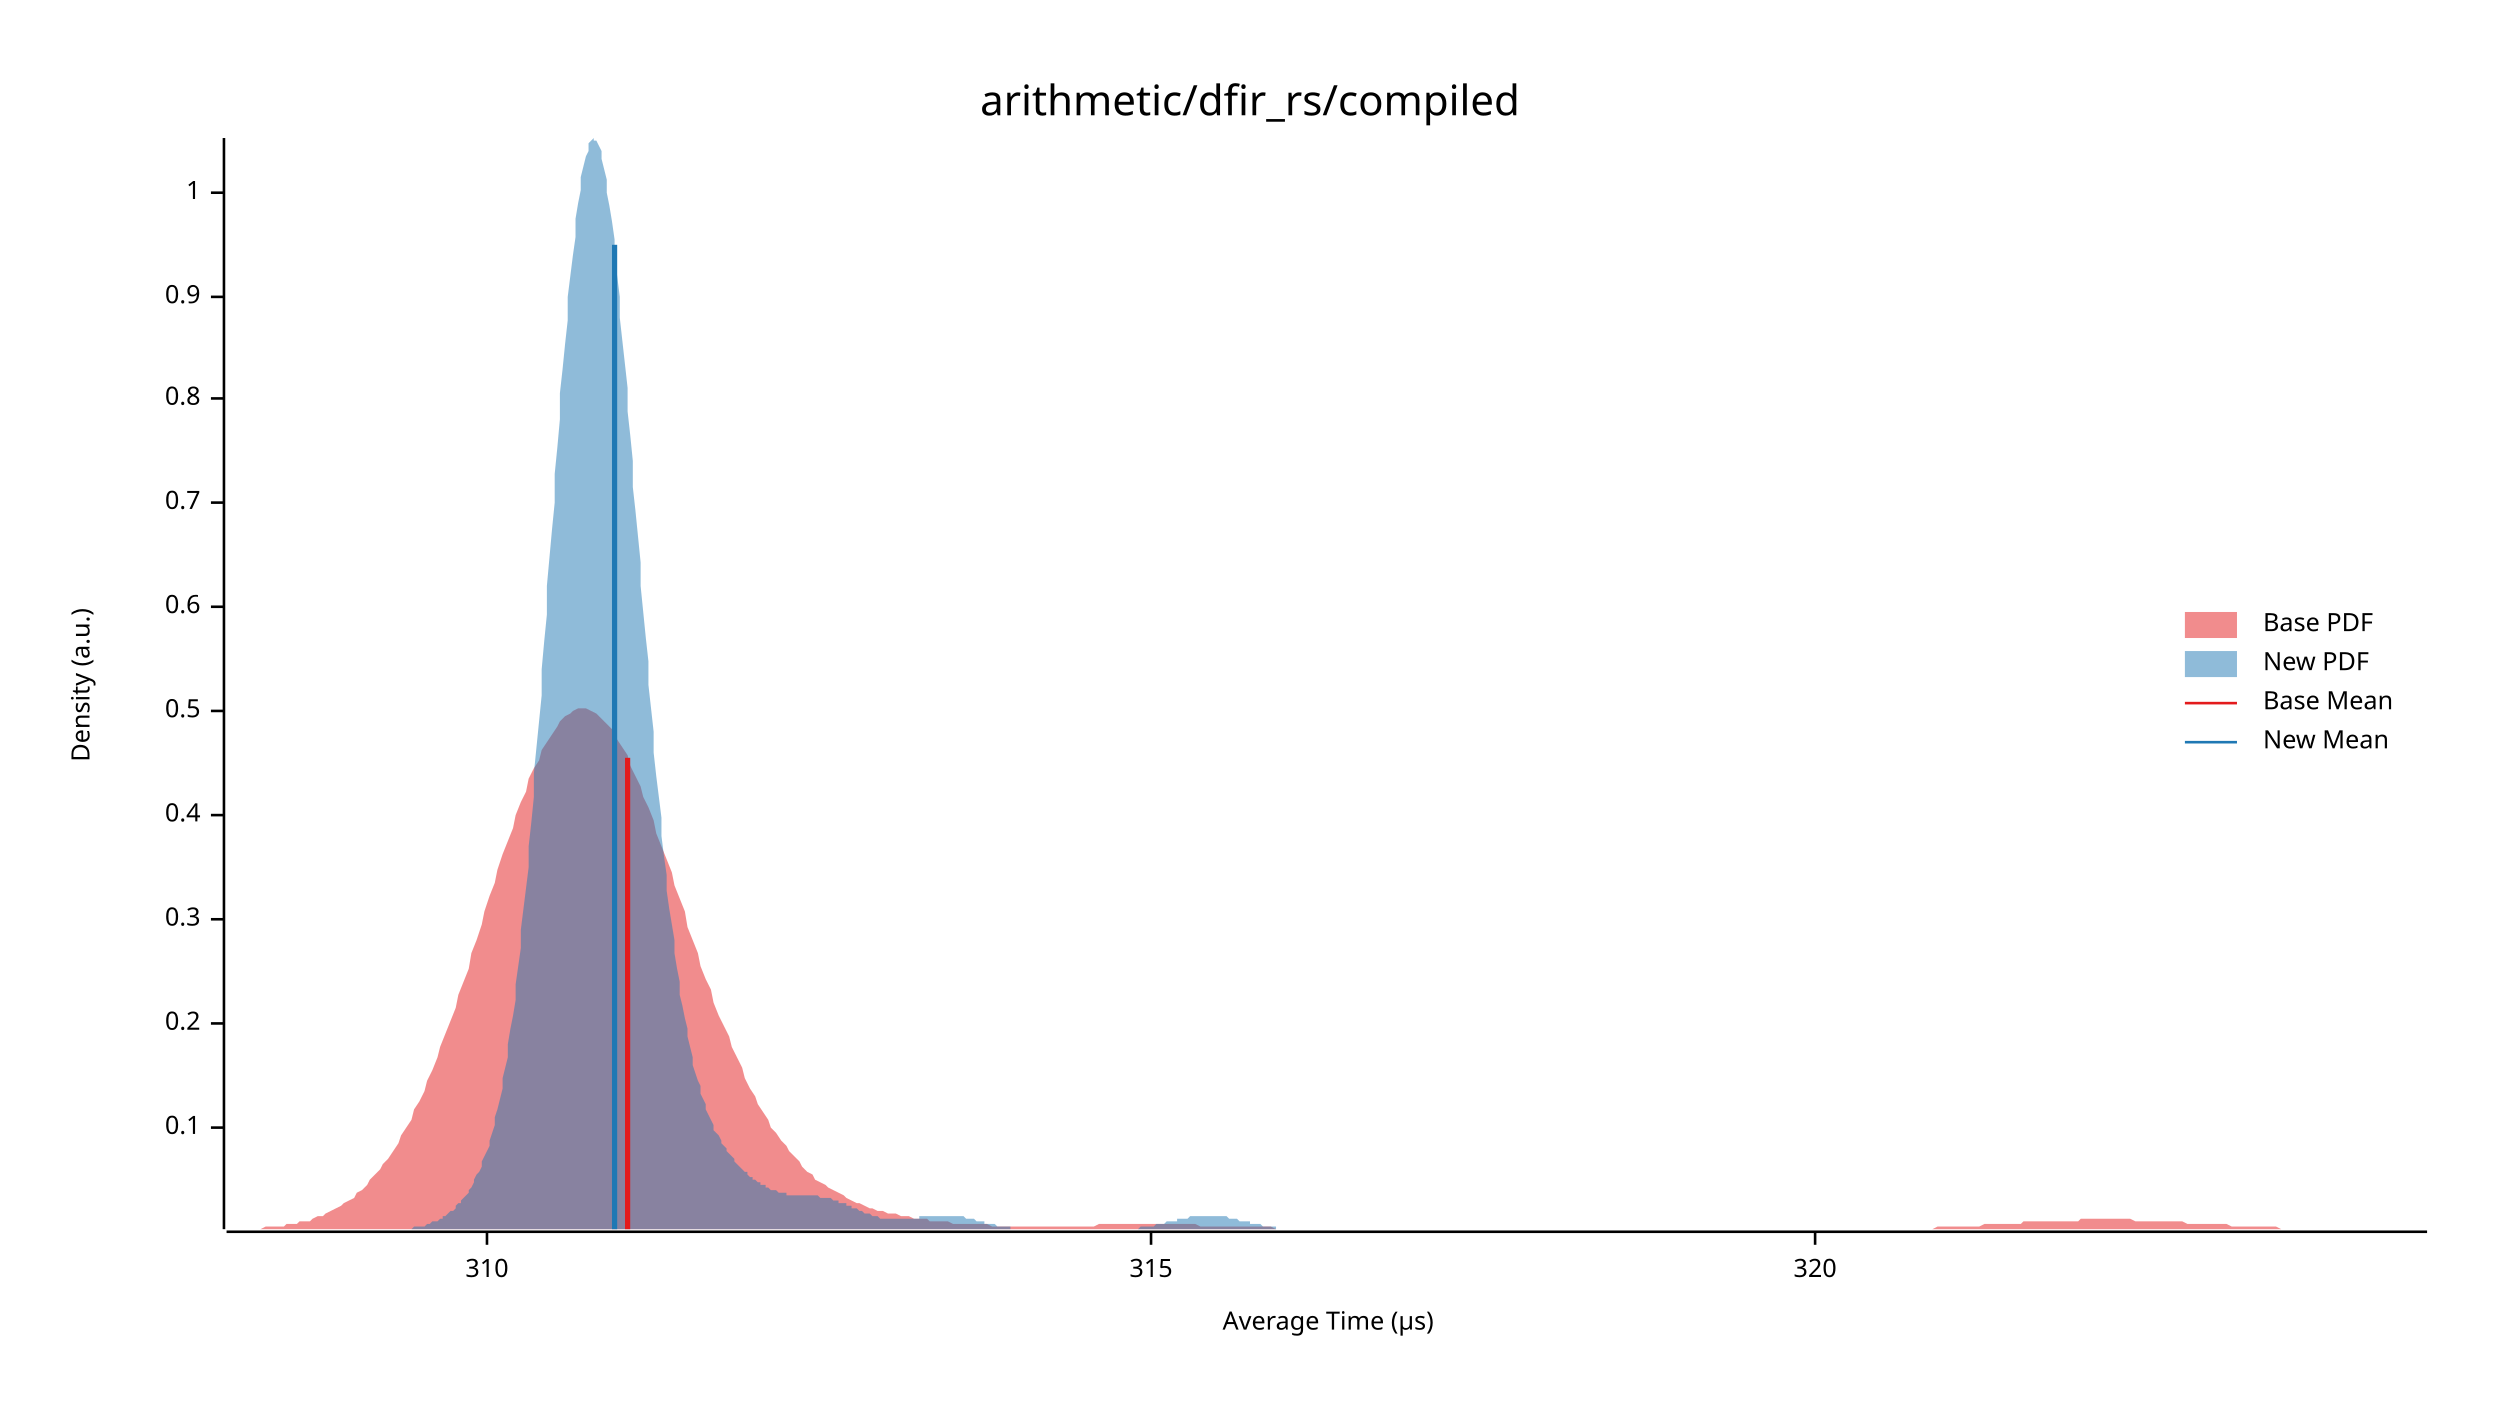
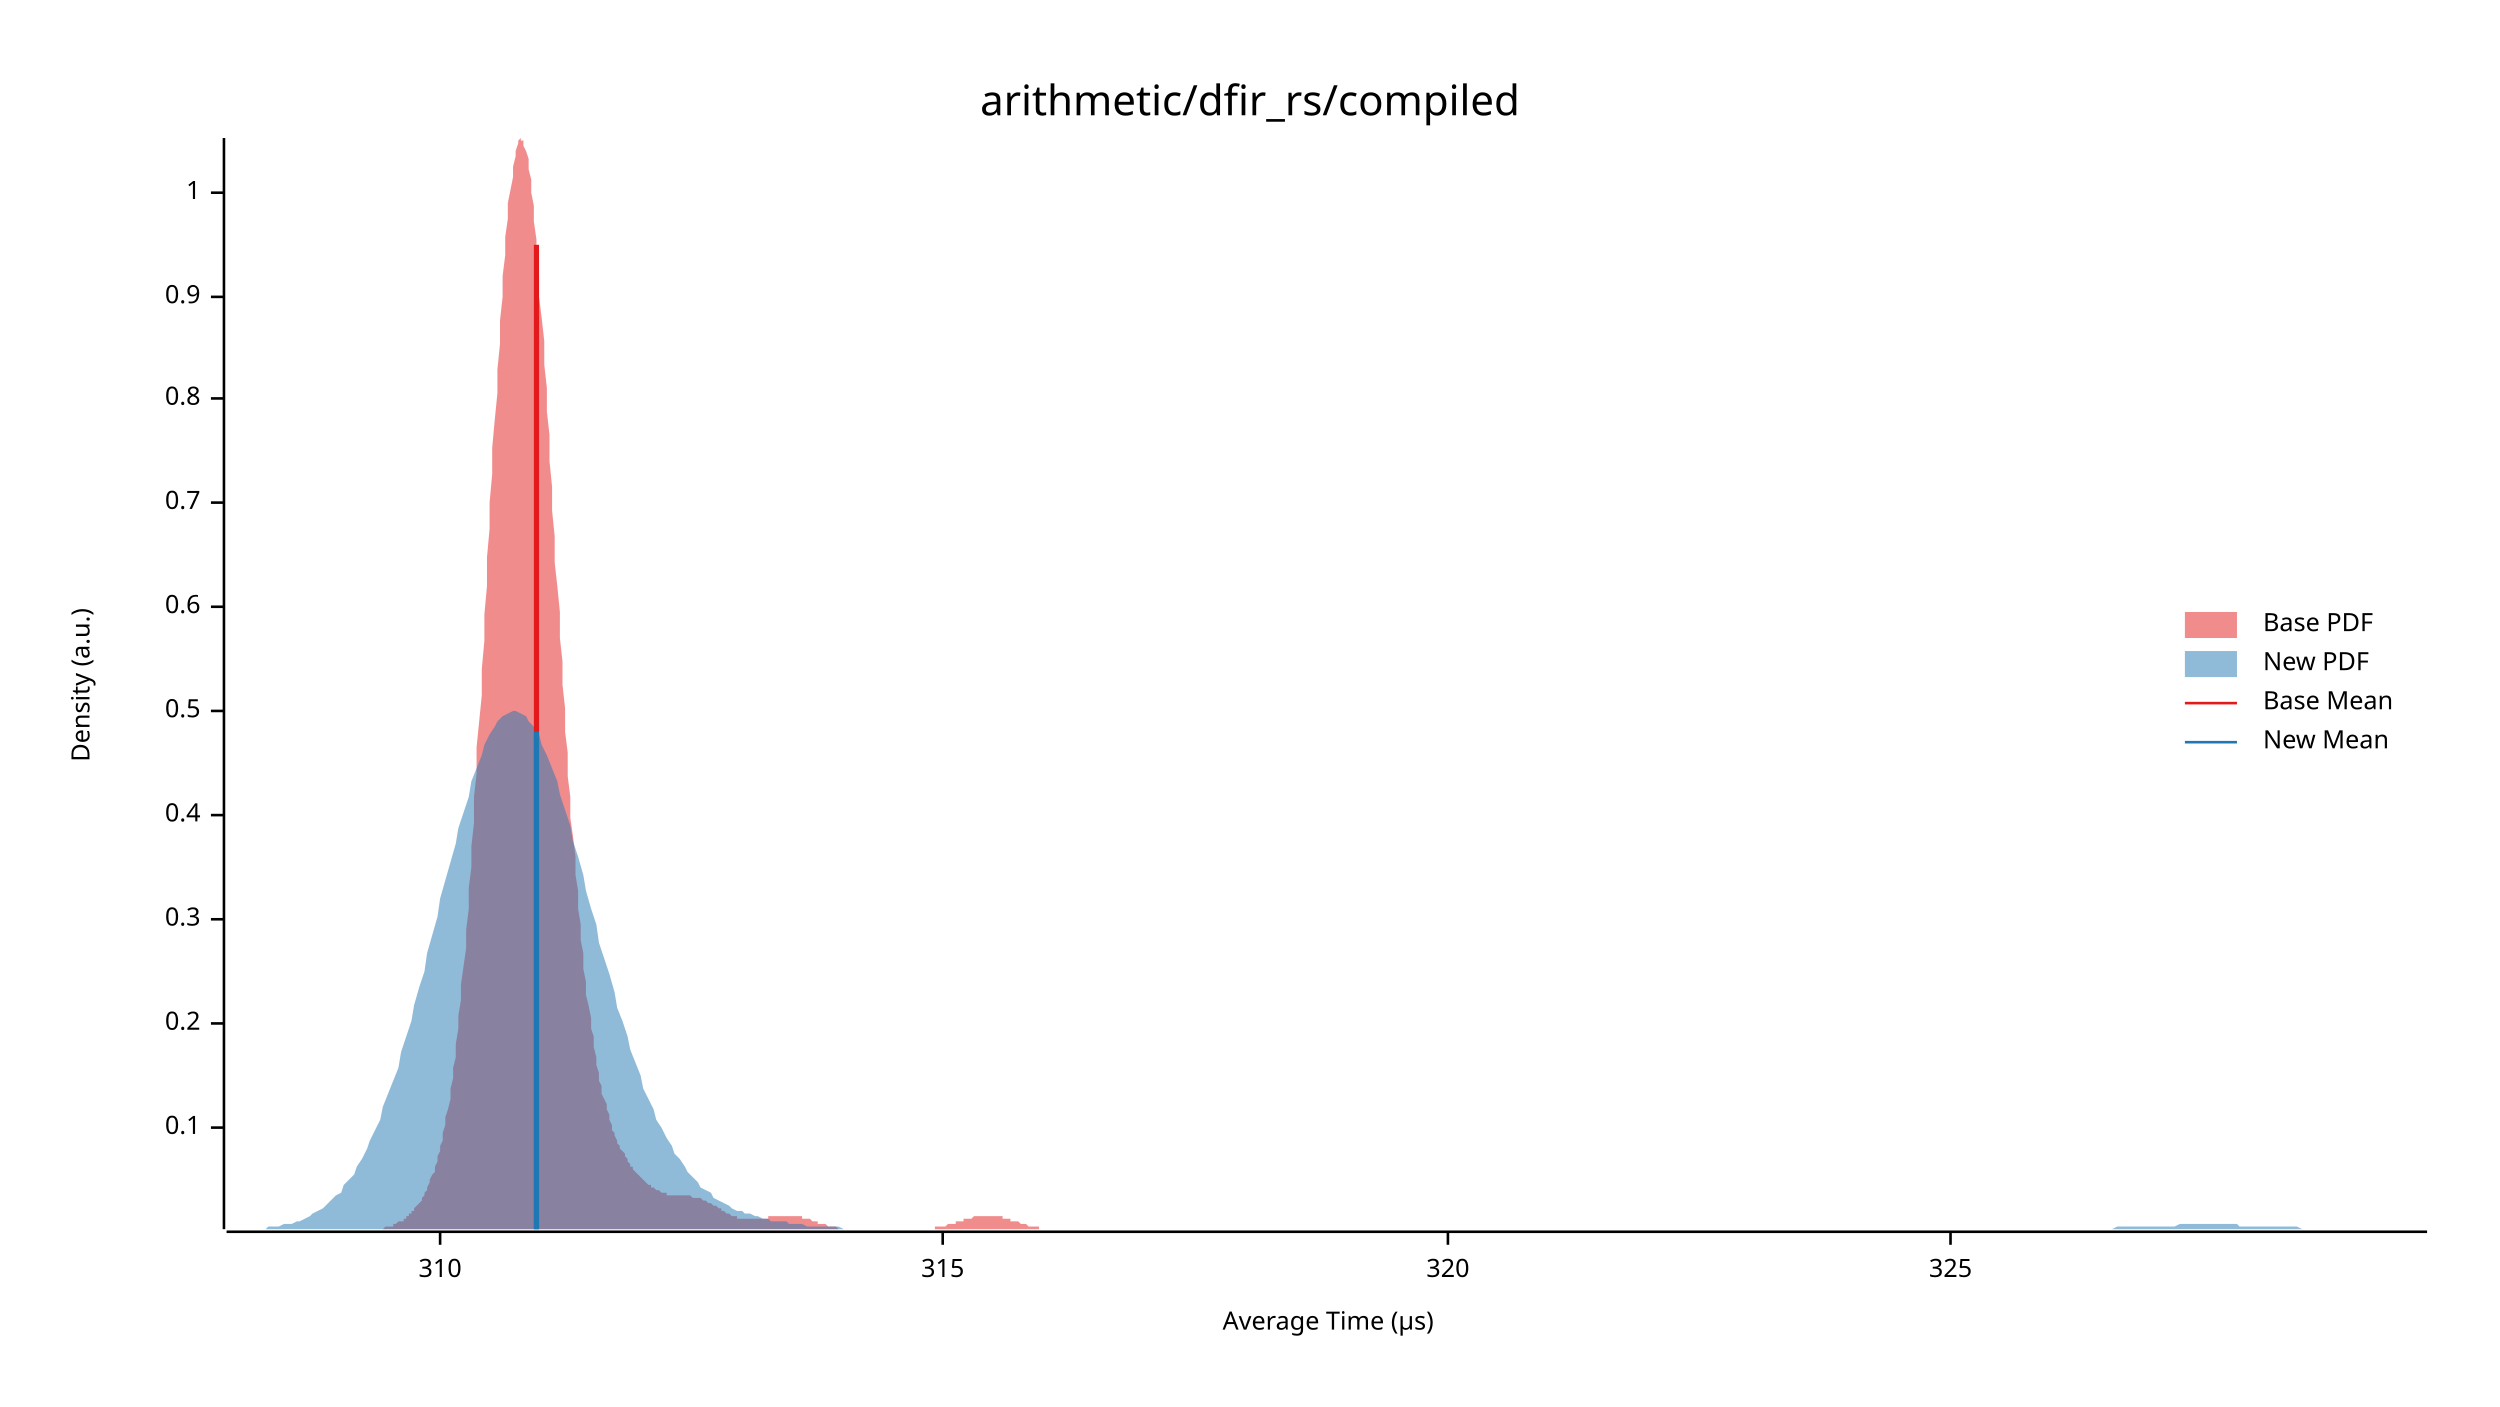
<svg xmlns="http://www.w3.org/2000/svg" width="960" height="540" viewBox="0 0 960 540">
  <text x="480" y="32" dy="0.76em" text-anchor="middle" font-family="sans-serif" font-size="16.129" opacity="1" fill="#000000">
arithmetic/dfir_rs/compiled
</text>
  <text x="27" y="263" dy="0.76em" text-anchor="middle" font-family="sans-serif" font-size="9.677" opacity="1" fill="#000000" transform="rotate(270, 27, 263)">
Density (a.u.)
</text>
  <text x="510" y="513" dy="-0.5ex" text-anchor="middle" font-family="sans-serif" font-size="9.677" opacity="1" fill="#000000">
Average Time (µs)
</text>
  <polyline fill="none" opacity="1" stroke="#000000" stroke-width="1" points="86,53 86,472 " />
  <text x="77" y="433" dy="0.5ex" text-anchor="end" font-family="sans-serif" font-size="9.677" opacity="1" fill="#000000">
0.1
</text>
  <polyline fill="none" opacity="1" stroke="#000000" stroke-width="1" points="81,433 86,433 " />
  <text x="77" y="393" dy="0.5ex" text-anchor="end" font-family="sans-serif" font-size="9.677" opacity="1" fill="#000000">
0.2
</text>
  <polyline fill="none" opacity="1" stroke="#000000" stroke-width="1" points="81,393 86,393 " />
  <text x="77" y="353" dy="0.5ex" text-anchor="end" font-family="sans-serif" font-size="9.677" opacity="1" fill="#000000">
0.3
</text>
  <polyline fill="none" opacity="1" stroke="#000000" stroke-width="1" points="81,353 86,353 " />
  <text x="77" y="313" dy="0.5ex" text-anchor="end" font-family="sans-serif" font-size="9.677" opacity="1" fill="#000000">
0.4
</text>
  <polyline fill="none" opacity="1" stroke="#000000" stroke-width="1" points="81,313 86,313 " />
  <text x="77" y="273" dy="0.5ex" text-anchor="end" font-family="sans-serif" font-size="9.677" opacity="1" fill="#000000">
0.5
</text>
  <polyline fill="none" opacity="1" stroke="#000000" stroke-width="1" points="81,273 86,273 " />
  <text x="77" y="233" dy="0.5ex" text-anchor="end" font-family="sans-serif" font-size="9.677" opacity="1" fill="#000000">
0.6
</text>
  <polyline fill="none" opacity="1" stroke="#000000" stroke-width="1" points="81,233 86,233 " />
  <text x="77" y="193" dy="0.5ex" text-anchor="end" font-family="sans-serif" font-size="9.677" opacity="1" fill="#000000">
0.7
</text>
  <polyline fill="none" opacity="1" stroke="#000000" stroke-width="1" points="81,193 86,193 " />
  <text x="77" y="153" dy="0.5ex" text-anchor="end" font-family="sans-serif" font-size="9.677" opacity="1" fill="#000000">
0.8
</text>
  <polyline fill="none" opacity="1" stroke="#000000" stroke-width="1" points="81,153 86,153 " />
  <text x="77" y="114" dy="0.5ex" text-anchor="end" font-family="sans-serif" font-size="9.677" opacity="1" fill="#000000">
0.9
</text>
  <polyline fill="none" opacity="1" stroke="#000000" stroke-width="1" points="81,114 86,114 " />
  <text x="77" y="74" dy="0.5ex" text-anchor="end" font-family="sans-serif" font-size="9.677" opacity="1" fill="#000000">
1
</text>
  <polyline fill="none" opacity="1" stroke="#000000" stroke-width="1" points="81,74 86,74 " />
  <polyline fill="none" opacity="1" stroke="#000000" stroke-width="1" points="87,473 932,473 " />
-   <text x="187" y="483" dy="0.76em" text-anchor="middle" font-family="sans-serif" font-size="9.677" opacity="1" fill="#000000">
+   <text x="169" y="483" dy="0.76em" text-anchor="middle" font-family="sans-serif" font-size="9.677" opacity="1" fill="#000000">
310
</text>
-   <polyline fill="none" opacity="1" stroke="#000000" stroke-width="1" points="187,473 187,478 " />
-   <text x="442" y="483" dy="0.76em" text-anchor="middle" font-family="sans-serif" font-size="9.677" opacity="1" fill="#000000">
+   <polyline fill="none" opacity="1" stroke="#000000" stroke-width="1" points="169,473 169,478 " />
+   <text x="362" y="483" dy="0.76em" text-anchor="middle" font-family="sans-serif" font-size="9.677" opacity="1" fill="#000000">
315
</text>
-   <polyline fill="none" opacity="1" stroke="#000000" stroke-width="1" points="442,473 442,478 " />
-   <text x="697" y="483" dy="0.76em" text-anchor="middle" font-family="sans-serif" font-size="9.677" opacity="1" fill="#000000">
+   <polyline fill="none" opacity="1" stroke="#000000" stroke-width="1" points="362,473 362,478 " />
+   <text x="556" y="483" dy="0.76em" text-anchor="middle" font-family="sans-serif" font-size="9.677" opacity="1" fill="#000000">
320
</text>
-   <polyline fill="none" opacity="1" stroke="#000000" stroke-width="1" points="697,473 697,478 " />
-   <polygon opacity="0.5" fill="#E31A1C" points="87,472 88,472 90,472 92,472 93,472 95,472 97,472 98,472 100,472 102,471 103,471 105,471 107,471 109,471 110,470 112,470 114,470 115,469 117,469 119,469 120,468 122,467 124,467 125,466 127,465 129,464 131,463 132,462 134,461 136,460 137,458 139,457 141,455 142,453 144,451 146,449 147,447 149,445 151,442 153,439 154,436 156,433 158,430 159,426 161,423 163,419 164,415 166,411 168,406 169,402 171,397 173,392 175,387 176,382 178,377 180,372 181,366 183,361 185,355 186,350 188,344 190,339 191,334 193,328 195,323 197,318 198,313 200,308 202,304 203,299 205,295 207,292 208,288 210,285 212,282 214,279 215,277 217,275 219,274 220,273 222,272 224,272 225,272 227,273 229,274 230,275 232,277 234,279 236,281 237,284 239,287 241,290 242,294 244,298 246,302 247,306 249,310 251,315 252,320 254,325 256,330 258,335 259,340 261,345 263,350 264,356 266,361 268,366 269,371 271,376 273,380 274,385 276,390 278,394 280,398 281,402 283,406 285,410 286,414 288,418 290,421 291,424 293,427 295,430 296,433 298,435 300,438 302,440 303,442 305,444 307,446 308,448 310,450 312,451 313,453 315,454 317,455 318,456 320,457 322,458 324,459 325,460 327,461 329,462 330,462 332,463 334,464 335,464 337,465 339,465 341,466 342,466 344,466 346,467 347,467 349,467 351,468 352,468 354,468 356,468 357,469 359,469 361,469 363,469 364,469 366,470 368,470 369,470 371,470 373,470 374,470 376,470 378,470 379,470 381,471 383,471 385,471 386,471 388,471 390,471 391,471 393,471 395,471 396,471 398,471 400,471 401,471 403,471 405,471 407,471 408,471 410,471 412,471 413,471 415,471 417,471 418,471 420,471 422,470 423,470 425,470 427,470 429,470 430,470 432,470 434,470 435,470 437,470 439,470 440,470 442,470 444,470 445,470 447,470 449,470 451,470 452,470 454,470 456,470 457,470 459,470 461,471 462,471 464,471 466,471 468,471 469,471 471,471 473,471 474,471 476,471 478,471 479,471 481,471 483,471 484,471 486,471 488,471 490,472 491,472 493,472 495,472 496,472 498,472 500,472 501,472 503,472 505,472 506,472 508,472 510,472 512,472 513,472 515,472 517,472 518,472 520,472 522,472 523,472 525,472 527,472 528,472 530,472 532,472 534,472 535,472 537,472 539,472 540,472 542,472 544,472 545,472 547,472 549,472 550,472 552,472 554,472 556,472 557,472 559,472 561,472 562,472 564,472 566,472 567,472 569,472 571,472 573,472 574,472 576,472 578,472 579,472 581,472 583,472 584,472 586,472 588,472 589,472 591,472 593,472 595,472 596,472 598,472 600,472 601,472 603,472 605,472 606,472 608,472 610,472 611,472 613,472 615,472 617,472 618,472 620,472 622,472 623,472 625,472 627,472 628,472 630,472 632,472 633,472 635,472 637,472 639,472 640,472 642,472 644,472 645,472 647,472 649,472 650,472 652,472 654,472 655,472 657,472 659,472 661,472 662,472 664,472 666,472 667,472 669,472 671,472 672,472 674,472 676,472 677,472 679,472 681,472 683,472 684,472 686,472 688,472 689,472 691,472 693,472 694,472 696,472 698,472 700,472 701,472 703,472 705,472 706,472 708,472 710,472 711,472 713,472 715,472 716,472 718,472 720,472 722,472 723,472 725,472 727,472 728,472 730,472 732,472 733,472 735,472 737,472 738,472 740,472 742,472 744,471 745,471 747,471 749,471 750,471 752,471 754,471 755,471 757,471 759,471 760,471 762,470 764,470 766,470 767,470 769,470 771,470 772,470 774,470 776,470 777,469 779,469 781,469 782,469 784,469 786,469 788,469 789,469 791,469 793,469 794,469 796,469 798,469 799,468 801,468 803,468 804,468 806,468 808,468 810,468 811,468 813,468 815,468 816,468 818,468 820,469 821,469 823,469 825,469 827,469 828,469 830,469 832,469 833,469 835,469 837,469 838,469 840,470 842,470 843,470 845,470 847,470 849,470 850,470 852,470 854,470 855,470 857,471 859,471 860,471 862,471 864,471 865,471 867,471 869,471 871,471 872,471 874,471 876,472 877,472 879,472 881,472 882,472 884,472 886,472 887,472 889,472 891,472 893,472 894,472 896,472 898,472 899,472 901,472 903,472 904,472 906,472 908,472 909,472 911,472 913,472 915,472 916,472 918,472 920,472 921,472 923,472 925,472 926,472 928,472 930,472 932,472 932,472 87,472 " />
-   <polygon opacity="0.5" fill="#1F78B4" points="147,472 148,472 149,472 149,472 150,472 151,472 152,472 152,472 153,472 154,472 154,472 155,472 156,472 157,472 157,472 158,472 159,471 160,471 160,471 161,471 162,471 162,471 163,471 164,470 165,470 165,470 166,469 167,469 167,469 168,469 169,468 170,468 170,467 171,467 172,466 172,466 173,465 174,465 175,464 175,463 176,462 177,462 177,461 178,460 179,459 180,458 180,457 181,456 182,454 182,453 183,451 184,450 185,448 185,446 186,444 187,442 188,440 188,438 189,435 190,432 190,429 191,426 192,422 193,418 193,414 194,410 195,406 195,401 196,395 197,390 198,384 198,378 199,371 200,364 200,357 201,349 202,341 203,333 203,325 204,316 205,306 205,297 206,287 207,277 208,267 208,257 209,246 210,236 210,225 211,214 212,203 213,193 213,182 214,172 215,161 215,151 216,142 217,132 218,123 218,114 219,106 220,98 221,91 221,84 222,78 223,73 223,68 224,64 225,60 226,58 226,55 227,54 228,53 228,54 229,54 230,56 231,58 231,61 232,65 233,69 233,74 234,79 235,85 236,92 236,99 237,106 238,114 238,122 239,131 240,140 241,149 241,158 242,167 243,177 243,187 244,196 245,206 246,216 246,225 247,235 248,245 249,254 249,263 250,272 251,281 251,289 252,298 253,306 254,314 254,321 255,329 256,336 256,342 257,349 258,355 259,361 259,366 260,372 261,377 261,382 262,386 263,391 264,395 264,398 265,402 266,406 266,409 267,412 268,415 269,417 269,420 270,422 271,424 271,426 272,428 273,430 274,432 274,434 275,435 276,436 277,438 277,439 278,440 279,441 279,442 280,443 281,444 282,445 282,446 283,447 284,448 284,448 285,449 286,450 287,450 287,451 288,452 289,452 289,453 290,453 291,454 292,454 292,455 293,455 294,455 294,456 295,456 296,457 297,457 297,457 298,457 299,458 299,458 300,458 301,458 302,458 302,459 303,459 304,459 304,459 305,459 306,459 307,459 307,459 308,459 309,459 310,459 310,459 311,459 312,459 312,459 313,459 314,459 315,460 315,460 316,460 317,460 317,460 318,460 319,460 320,461 320,461 321,461 322,461 322,462 323,462 324,462 325,462 325,463 326,463 327,463 327,464 328,464 329,464 330,465 330,465 331,465 332,466 332,466 333,466 334,466 335,467 335,467 336,467 337,467 338,468 338,468 339,468 340,468 340,468 341,468 342,468 343,468 343,468 344,468 345,468 345,468 346,468 347,468 348,468 348,468 349,468 350,468 350,468 351,468 352,468 353,468 353,467 354,467 355,467 355,467 356,467 357,467 358,467 358,467 359,467 360,467 360,467 361,467 362,467 363,467 363,467 364,467 365,467 366,467 366,467 367,467 368,467 368,467 369,467 370,467 371,468 371,468 372,468 373,468 373,468 374,468 375,469 376,469 376,469 377,469 378,469 378,470 379,470 380,470 381,470 381,470 382,470 383,471 383,471 384,471 385,471 386,471 386,471 387,471 388,471 388,472 389,472 390,472 391,472 391,472 392,472 393,472 393,472 394,472 395,472 396,472 396,472 397,472 398,472 399,472 399,472 400,472 401,472 401,472 402,472 403,472 404,472 404,472 405,472 406,472 406,472 407,472 408,472 409,472 409,472 410,472 411,472 411,472 412,472 413,472 414,472 414,472 415,472 416,472 416,472 417,472 418,472 419,472 419,472 420,472 421,472 421,472 422,472 423,472 424,472 424,472 425,472 426,472 427,472 427,472 428,472 429,472 429,472 430,472 431,472 432,472 432,472 433,472 434,472 434,472 435,472 436,472 437,472 437,472 438,471 439,471 439,471 440,471 441,471 442,471 442,471 443,471 444,470 444,470 445,470 446,470 447,470 447,470 448,469 449,469 449,469 450,469 451,469 452,469 452,468 453,468 454,468 455,468 455,468 456,468 457,467 457,467 458,467 459,467 460,467 460,467 461,467 462,467 462,467 463,467 464,467 465,467 465,467 466,467 467,467 467,467 468,467 469,467 470,467 470,467 471,467 472,468 472,468 473,468 474,468 475,468 475,468 476,469 477,469 477,469 478,469 479,469 480,469 480,470 481,470 482,470 482,470 483,470 484,470 485,471 485,471 486,471 487,471 488,471 488,471 489,471 490,471 490,472 491,472 492,472 493,472 493,472 494,472 495,472 495,472 496,472 497,472 498,472 498,472 499,472 500,472 500,472 501,472 502,472 503,472 503,472 504,472 505,472 505,472 505,472 147,472 " />
-   <polyline fill="none" opacity="1" stroke="#E31A1C" stroke-width="2" points="241,472 241,291 " />
-   <polyline fill="none" opacity="1" stroke="#1F78B4" stroke-width="2" points="236,472 236,94 " />
+   <polyline fill="none" opacity="1" stroke="#000000" stroke-width="1" points="556,473 556,478 " />
+   <text x="749" y="483" dy="0.76em" text-anchor="middle" font-family="sans-serif" font-size="9.677" opacity="1" fill="#000000">
+ 325
+ </text>
+   <polyline fill="none" opacity="1" stroke="#000000" stroke-width="1" points="749,473 749,478 " />
+   <polygon opacity="0.5" fill="#E31A1C" points="139,472 139,472 140,472 140,472 141,472 142,472 142,472 143,472 143,472 144,472 144,472 145,472 145,472 146,472 146,472 147,472 148,471 148,471 149,471 149,471 150,471 150,471 151,471 151,470 152,470 152,470 153,469 153,469 154,469 155,469 155,468 156,468 156,467 157,467 157,466 158,466 158,465 159,465 159,464 160,463 161,462 161,462 162,461 162,460 163,459 163,458 164,457 164,456 165,454 165,453 166,451 167,450 167,448 168,446 168,444 169,442 169,440 170,438 170,435 171,432 171,429 172,426 173,422 173,418 174,414 174,410 175,406 175,401 176,395 176,390 177,384 177,378 178,371 179,364 179,357 180,349 180,341 181,333 181,325 182,316 182,306 183,297 183,287 184,277 185,267 185,257 186,246 186,236 187,225 187,214 188,203 188,193 189,182 189,172 190,161 191,151 191,142 192,132 192,123 193,114 193,106 194,98 194,91 195,84 195,78 196,73 197,68 197,64 198,60 198,58 199,55 199,54 200,53 200,54 201,54 201,56 202,58 203,61 203,65 204,69 204,74 205,79 205,85 206,92 206,99 207,106 207,114 208,122 209,131 209,140 210,149 210,158 211,167 211,177 212,187 212,196 213,206 213,216 214,225 215,235 215,245 216,254 216,263 217,272 217,281 218,289 218,298 219,306 219,314 220,321 221,329 221,336 222,342 222,349 223,355 223,361 224,366 224,372 225,377 225,382 226,386 227,391 227,395 228,398 228,402 229,406 229,409 230,412 230,415 231,417 231,420 232,422 233,424 233,426 234,428 234,430 235,432 235,434 236,435 236,436 237,438 237,439 238,440 238,441 239,442 240,443 240,444 241,445 241,446 242,447 242,448 243,448 243,449 244,450 244,450 245,451 246,452 246,452 247,453 247,453 248,454 248,454 249,455 249,455 250,455 250,456 251,456 252,457 252,457 253,457 253,457 254,458 254,458 255,458 255,458 256,458 256,459 257,459 258,459 258,459 259,459 259,459 260,459 260,459 261,459 261,459 262,459 262,459 263,459 264,459 264,459 265,459 265,459 266,460 266,460 267,460 267,460 268,460 268,460 269,460 270,461 270,461 271,461 271,461 272,462 272,462 273,462 273,462 274,463 274,463 275,463 276,464 276,464 277,464 277,465 278,465 278,465 279,466 279,466 280,466 280,466 281,467 282,467 282,467 283,467 283,468 284,468 284,468 285,468 285,468 286,468 286,468 287,468 288,468 288,468 289,468 289,468 290,468 290,468 291,468 291,468 292,468 292,468 293,468 294,468 294,468 295,468 295,467 296,467 296,467 297,467 297,467 298,467 298,467 299,467 300,467 300,467 301,467 301,467 302,467 302,467 303,467 303,467 304,467 304,467 305,467 306,467 306,467 307,467 307,467 308,467 308,468 309,468 309,468 310,468 310,468 311,468 312,469 312,469 313,469 313,469 314,469 314,470 315,470 315,470 316,470 316,470 317,470 318,471 318,471 319,471 319,471 320,471 320,471 321,471 321,471 322,472 322,472 323,472 324,472 324,472 325,472 325,472 326,472 326,472 327,472 327,472 328,472 328,472 329,472 329,472 330,472 331,472 331,472 332,472 332,472 333,472 333,472 334,472 334,472 335,472 335,472 336,472 337,472 337,472 338,472 338,472 339,472 339,472 340,472 340,472 341,472 341,472 342,472 343,472 343,472 344,472 344,472 345,472 345,472 346,472 346,472 347,472 347,472 348,472 349,472 349,472 350,472 350,472 351,472 351,472 352,472 352,472 353,472 353,472 354,472 355,472 355,472 356,472 356,472 357,472 357,472 358,472 358,472 359,472 359,471 360,471 361,471 361,471 362,471 362,471 363,471 363,471 364,470 364,470 365,470 365,470 366,470 367,470 367,469 368,469 368,469 369,469 369,469 370,469 370,468 371,468 371,468 372,468 373,468 373,468 374,467 374,467 375,467 375,467 376,467 376,467 377,467 377,467 378,467 379,467 379,467 380,467 380,467 381,467 381,467 382,467 382,467 383,467 383,467 384,467 385,467 385,468 386,468 386,468 387,468 387,468 388,468 388,469 389,469 389,469 390,469 391,469 391,469 392,470 392,470 393,470 393,470 394,470 394,470 395,471 395,471 396,471 397,471 397,471 398,471 398,471 399,471 399,472 400,472 400,472 401,472 401,472 402,472 403,472 403,472 404,472 404,472 405,472 405,472 406,472 406,472 407,472 407,472 408,472 409,472 409,472 410,472 410,472 411,472 411,472 139,472 " />
+   <polygon opacity="0.5" fill="#1F78B4" points="87,472 88,472 90,472 92,472 93,472 95,472 97,472 98,472 100,472 102,472 103,471 105,471 107,471 109,470 110,470 112,470 114,469 115,469 117,468 119,467 120,466 122,465 124,464 125,463 127,461 129,459 131,458 132,455 134,453 136,451 137,448 139,445 141,441 142,438 144,434 146,430 147,425 149,420 151,415 153,410 154,404 156,398 158,392 159,386 161,379 163,373 164,366 166,359 168,352 169,345 171,338 173,331 175,324 176,318 178,312 180,306 181,300 183,295 185,290 186,286 188,282 190,279 191,277 193,275 195,274 197,273 198,273 200,274 202,275 203,277 205,279 207,282 208,286 210,290 212,295 214,300 215,305 217,311 219,317 220,323 222,329 224,336 225,342 227,349 229,355 230,362 232,368 234,374 236,381 237,387 239,392 241,398 242,403 244,408 246,413 247,418 249,422 251,426 252,430 254,433 256,437 258,440 259,443 261,445 263,448 264,450 266,452 268,454 269,456 271,457 273,458 274,460 276,461 278,462 280,463 281,464 283,465 285,465 286,466 288,466 290,467 291,467 293,468 295,468 296,469 298,469 300,469 302,469 303,470 305,470 307,470 308,470 310,471 312,471 313,471 315,471 317,471 318,471 320,471 322,471 324,472 325,472 327,472 329,472 330,472 332,472 334,472 335,472 337,472 339,472 341,472 342,472 344,472 346,472 347,472 349,472 351,472 352,472 354,472 356,472 357,472 359,472 361,472 363,472 364,472 366,472 368,472 369,472 371,472 373,472 374,472 376,472 378,472 379,472 381,472 383,472 385,472 386,472 388,472 390,472 391,472 393,472 395,472 396,472 398,472 400,472 401,472 403,472 405,472 407,472 408,472 410,472 412,472 413,472 415,472 417,472 418,472 420,472 422,472 423,472 425,472 427,472 429,472 430,472 432,472 434,472 435,472 437,472 439,472 440,472 442,472 444,472 445,472 447,472 449,472 451,472 452,472 454,472 456,472 457,472 459,472 461,472 462,472 464,472 466,472 468,472 469,472 471,472 473,472 474,472 476,472 478,472 479,472 481,472 483,472 484,472 486,472 488,472 490,472 491,472 493,472 495,472 496,472 498,472 500,472 501,472 503,472 505,472 506,472 508,472 510,472 512,472 513,472 515,472 517,472 518,472 520,472 522,472 523,472 525,472 527,472 528,472 530,472 532,472 534,472 535,472 537,472 539,472 540,472 542,472 544,472 545,472 547,472 549,472 550,472 552,472 554,472 556,472 557,472 559,472 561,472 562,472 564,472 566,472 567,472 569,472 571,472 573,472 574,472 576,472 578,472 579,472 581,472 583,472 584,472 586,472 588,472 589,472 591,472 593,472 595,472 596,472 598,472 600,472 601,472 603,472 605,472 606,472 608,472 610,472 611,472 613,472 615,472 617,472 618,472 620,472 622,472 623,472 625,472 627,472 628,472 630,472 632,472 633,472 635,472 637,472 639,472 640,472 642,472 644,472 645,472 647,472 649,472 650,472 652,472 654,472 655,472 657,472 659,472 661,472 662,472 664,472 666,472 667,472 669,472 671,472 672,472 674,472 676,472 677,472 679,472 681,472 683,472 684,472 686,472 688,472 689,472 691,472 693,472 694,472 696,472 698,472 700,472 701,472 703,472 705,472 706,472 708,472 710,472 711,472 713,472 715,472 716,472 718,472 720,472 722,472 723,472 725,472 727,472 728,472 730,472 732,472 733,472 735,472 737,472 738,472 740,472 742,472 744,472 745,472 747,472 749,472 750,472 752,472 754,472 755,472 757,472 759,472 760,472 762,472 764,472 766,472 767,472 769,472 771,472 772,472 774,472 776,472 777,472 779,472 781,472 782,472 784,472 786,472 788,472 789,472 791,472 793,472 794,472 796,472 798,472 799,472 801,472 803,472 804,472 806,472 808,472 810,472 811,472 813,471 815,471 816,471 818,471 820,471 821,471 823,471 825,471 827,471 828,471 830,471 832,471 833,471 835,471 837,470 838,470 840,470 842,470 843,470 845,470 847,470 849,470 850,470 852,470 854,470 855,470 857,470 859,470 860,471 862,471 864,471 865,471 867,471 869,471 871,471 872,471 874,471 876,471 877,471 879,471 881,471 882,471 884,472 886,472 887,472 889,472 891,472 893,472 894,472 896,472 898,472 899,472 901,472 903,472 904,472 906,472 908,472 909,472 911,472 913,472 915,472 916,472 918,472 920,472 921,472 923,472 925,472 926,472 928,472 930,472 932,472 932,472 87,472 " />
+   <polyline fill="none" opacity="1" stroke="#E31A1C" stroke-width="2" points="206,472 206,94 " />
+   <polyline fill="none" opacity="1" stroke="#1F78B4" stroke-width="2" points="206,472 206,281 " />
  <text x="869" y="235" dy="0.76em" text-anchor="start" font-family="sans-serif" font-size="9.677" opacity="1" fill="#000000">
Base PDF
</text>
  <text x="869" y="250" dy="0.76em" text-anchor="start" font-family="sans-serif" font-size="9.677" opacity="1" fill="#000000">
New PDF
</text>
  <text x="869" y="265" dy="0.76em" text-anchor="start" font-family="sans-serif" font-size="9.677" opacity="1" fill="#000000">
Base Mean
</text>
  <text x="869" y="280" dy="0.76em" text-anchor="start" font-family="sans-serif" font-size="9.677" opacity="1" fill="#000000">
New Mean
</text>
  <rect x="839" y="235" width="20" height="10" opacity="0.5" fill="#E31A1C" stroke="none" />
  <rect x="839" y="250" width="20" height="10" opacity="0.5" fill="#1F78B4" stroke="none" />
  <polyline fill="none" opacity="1" stroke="#E31A1C" stroke-width="1" points="839,270 859,270 " />
  <polyline fill="none" opacity="1" stroke="#1F78B4" stroke-width="1" points="839,285 859,285 " />
</svg>
